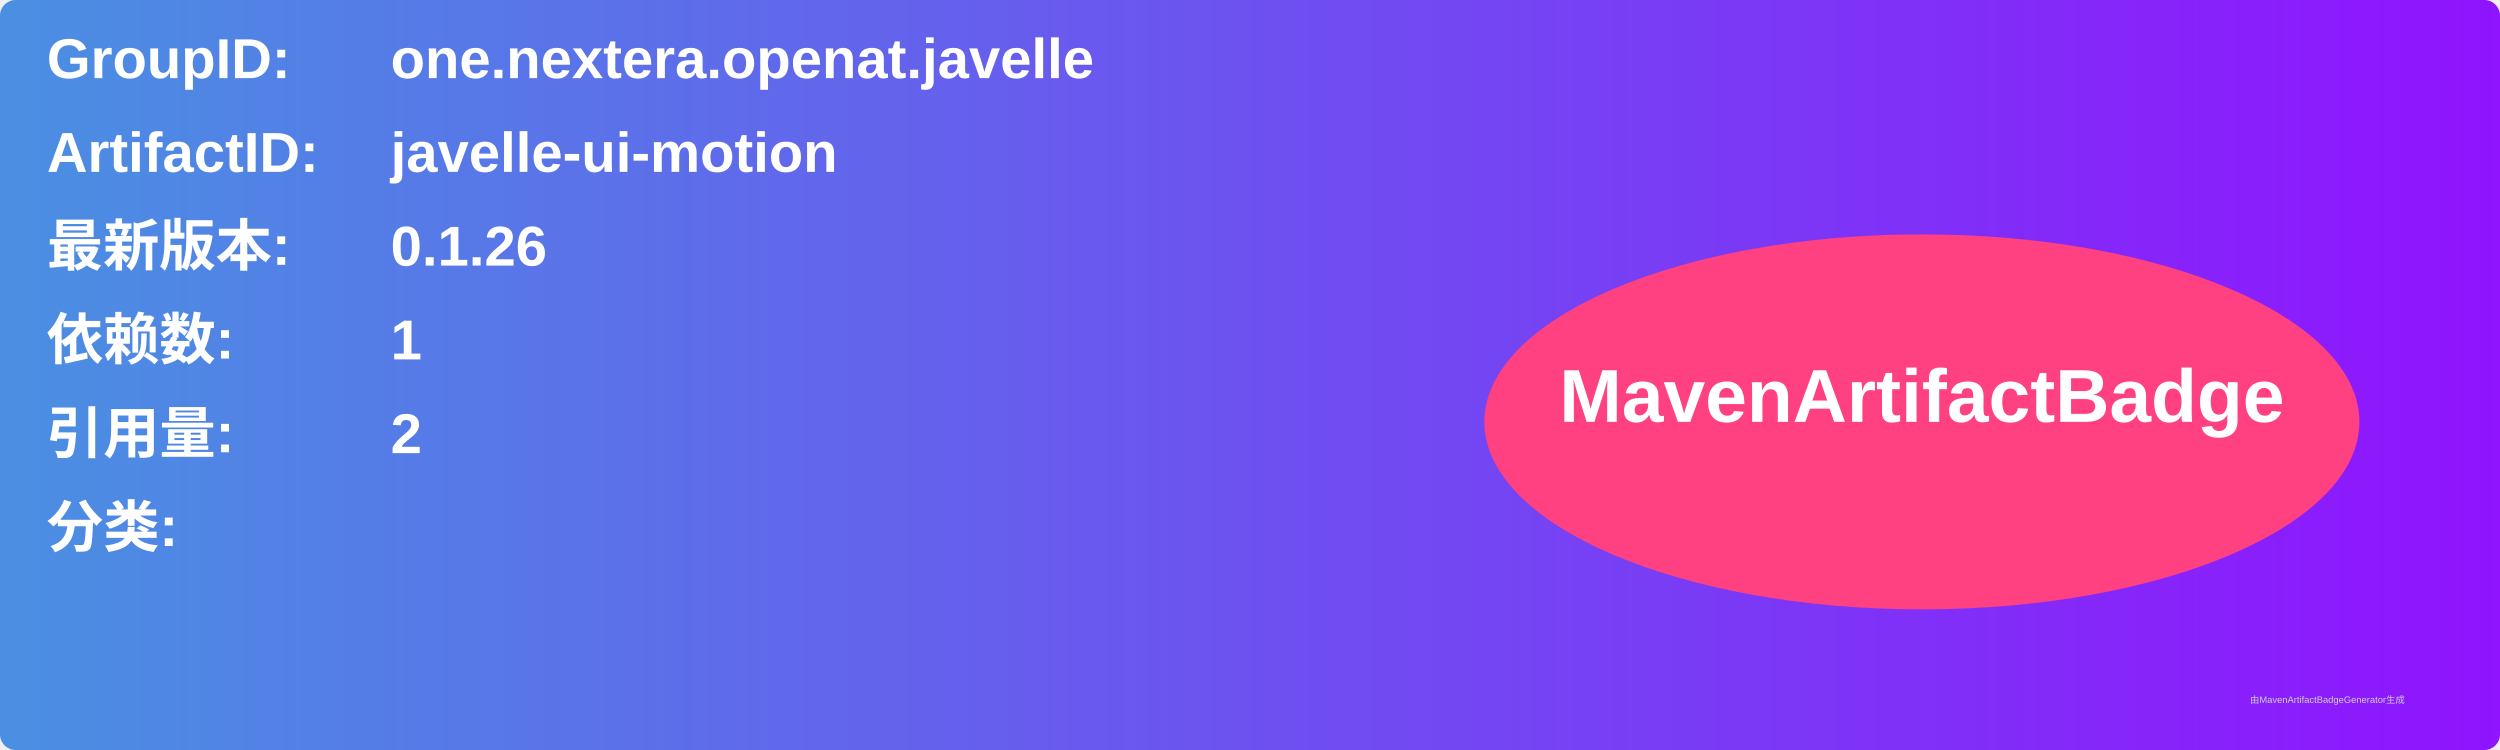
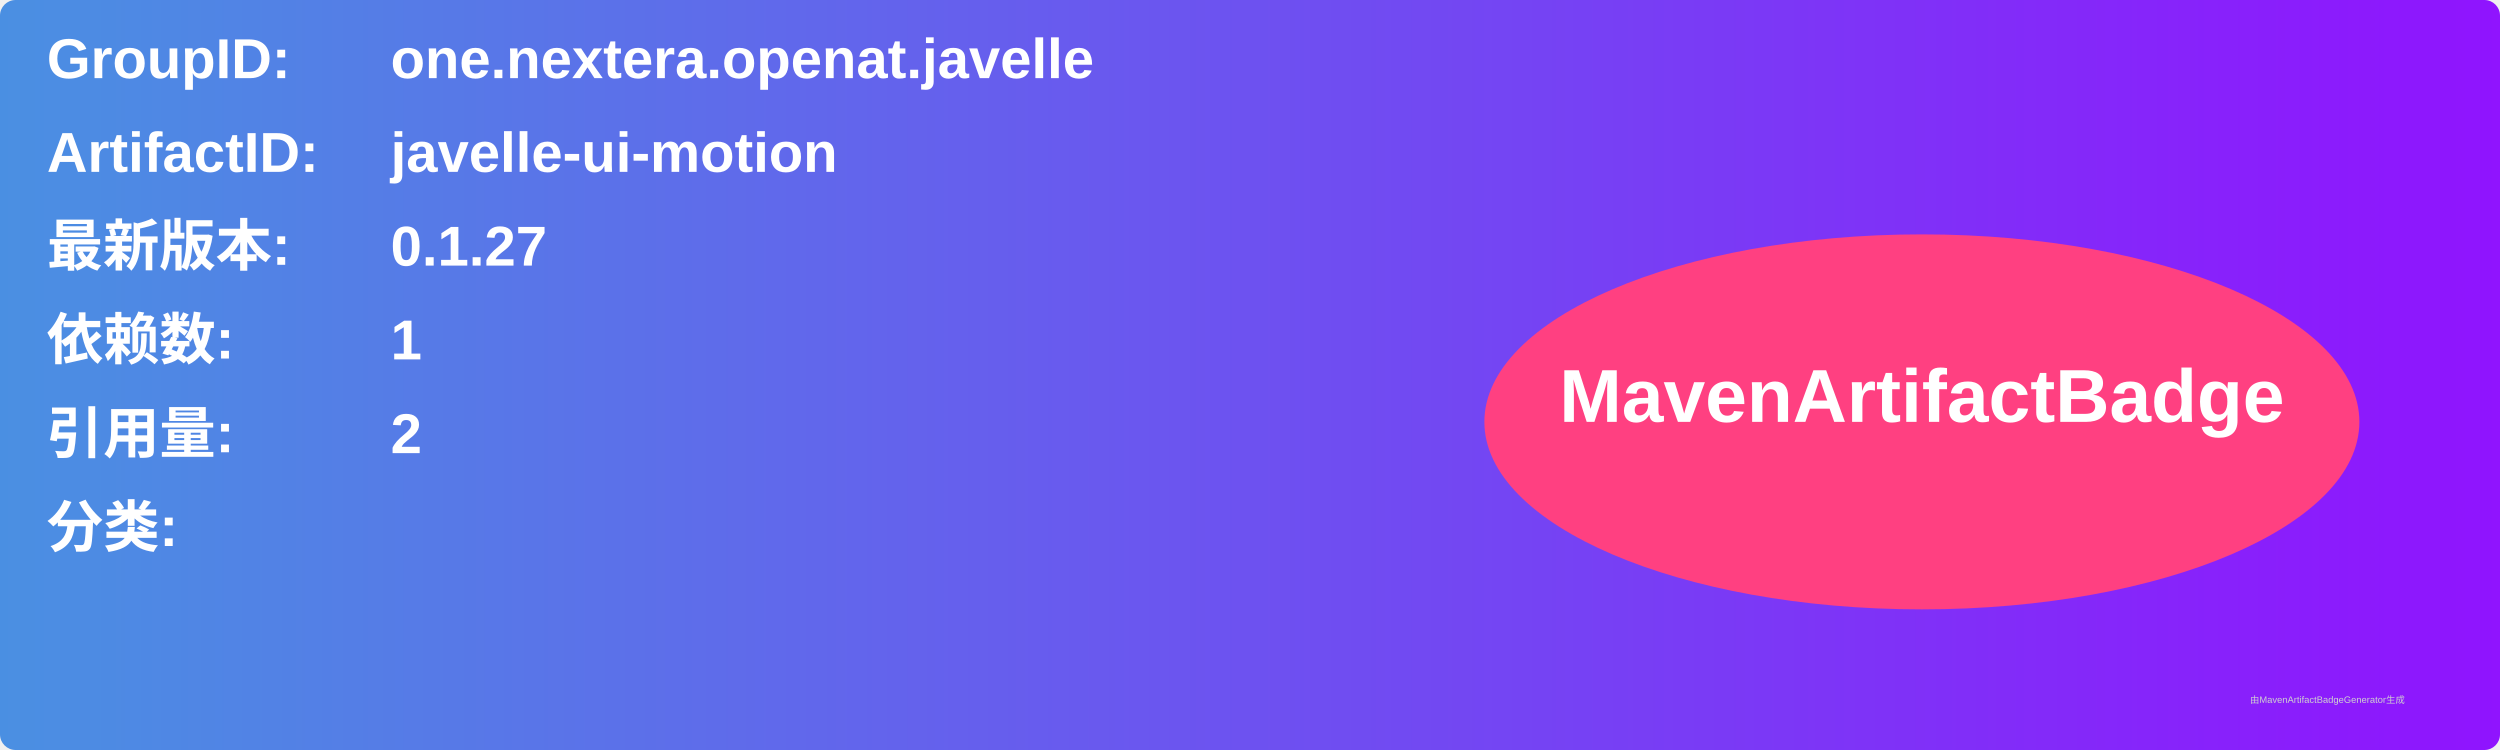
<svg xmlns="http://www.w3.org/2000/svg" width="800" height="240" viewBox="0 0 800 240">
  <linearGradient id="grad" x1="0%" y1="0%" x2="100%" y2="0%">
    <stop offset="0%" stop-color="#4a90e2" />
    <stop offset="100%" stop-color="#9013fe" />
  </linearGradient>
  <rect width="100%" height="100%" rx="5" ry="5" fill="url(#grad)" />
  <g transform="translate(15, 15)">
    <text x="0" y="10" font-family="Arial" font-size="18" fill="white" font-weight="bold" width="260">GroupID:</text>
    <text x="110" y="10" font-family="Arial" font-size="18" fill="white" font-weight="bold" width="460">one.nextera.openat.javelle</text>
    <text x="0" y="40" font-family="Arial" font-size="18" fill="white" font-weight="bold" width="260">ArtifactID:</text>
    <text x="110" y="40" font-family="Arial" font-size="18" fill="white" font-weight="bold" width="460">javelle-ui-motion</text>
    <text x="0" y="70" font-family="Arial" font-size="18" fill="white" font-weight="bold">最新版本:</text>
    <text x="110" y="70" font-family="Arial" font-size="18" fill="white" font-weight="bold">
-       <tspan font-weight="bold">0.1.26</tspan>
+       <tspan font-weight="bold">0.1.27</tspan>
    </text>
    <text x="0" y="100" font-family="Arial" font-size="18" fill="white" font-weight="bold">依赖数: </text>
    <text x="110" y="100" font-family="Arial" font-size="18" fill="white">
      <tspan font-weight="bold">1</tspan>
    </text>
    <text x="0" y="130" font-family="Arial" font-size="18" fill="white" font-weight="bold">引用量: </text>
    <text x="110" y="130" font-family="Arial" font-size="18" fill="white">
      <tspan font-weight="bold">2</tspan>
    </text>
    <text x="0" y="160" font-family="Arial" font-size="18" fill="white" font-weight="bold">分类:</text>
    <text x="10" y="190" font-family="Arial" font-size="10" fill="white">
      <tspan font-weight="bold" />
    </text>
    <ellipse cx="600" cy="120" rx="140" ry="60" fill="#ff4081" />
    <text x="600" y="120" text-anchor="middle" font-family="Arial" font-size="24" fill="white" font-weight="bold">MavenArtifactBadge</text>
  </g>
  <text x="720" y="225" font-family="Arial" font-size="3" fill="#d0d0d0">由MavenArtifactBadgeGenerator生成</text>
</svg>
